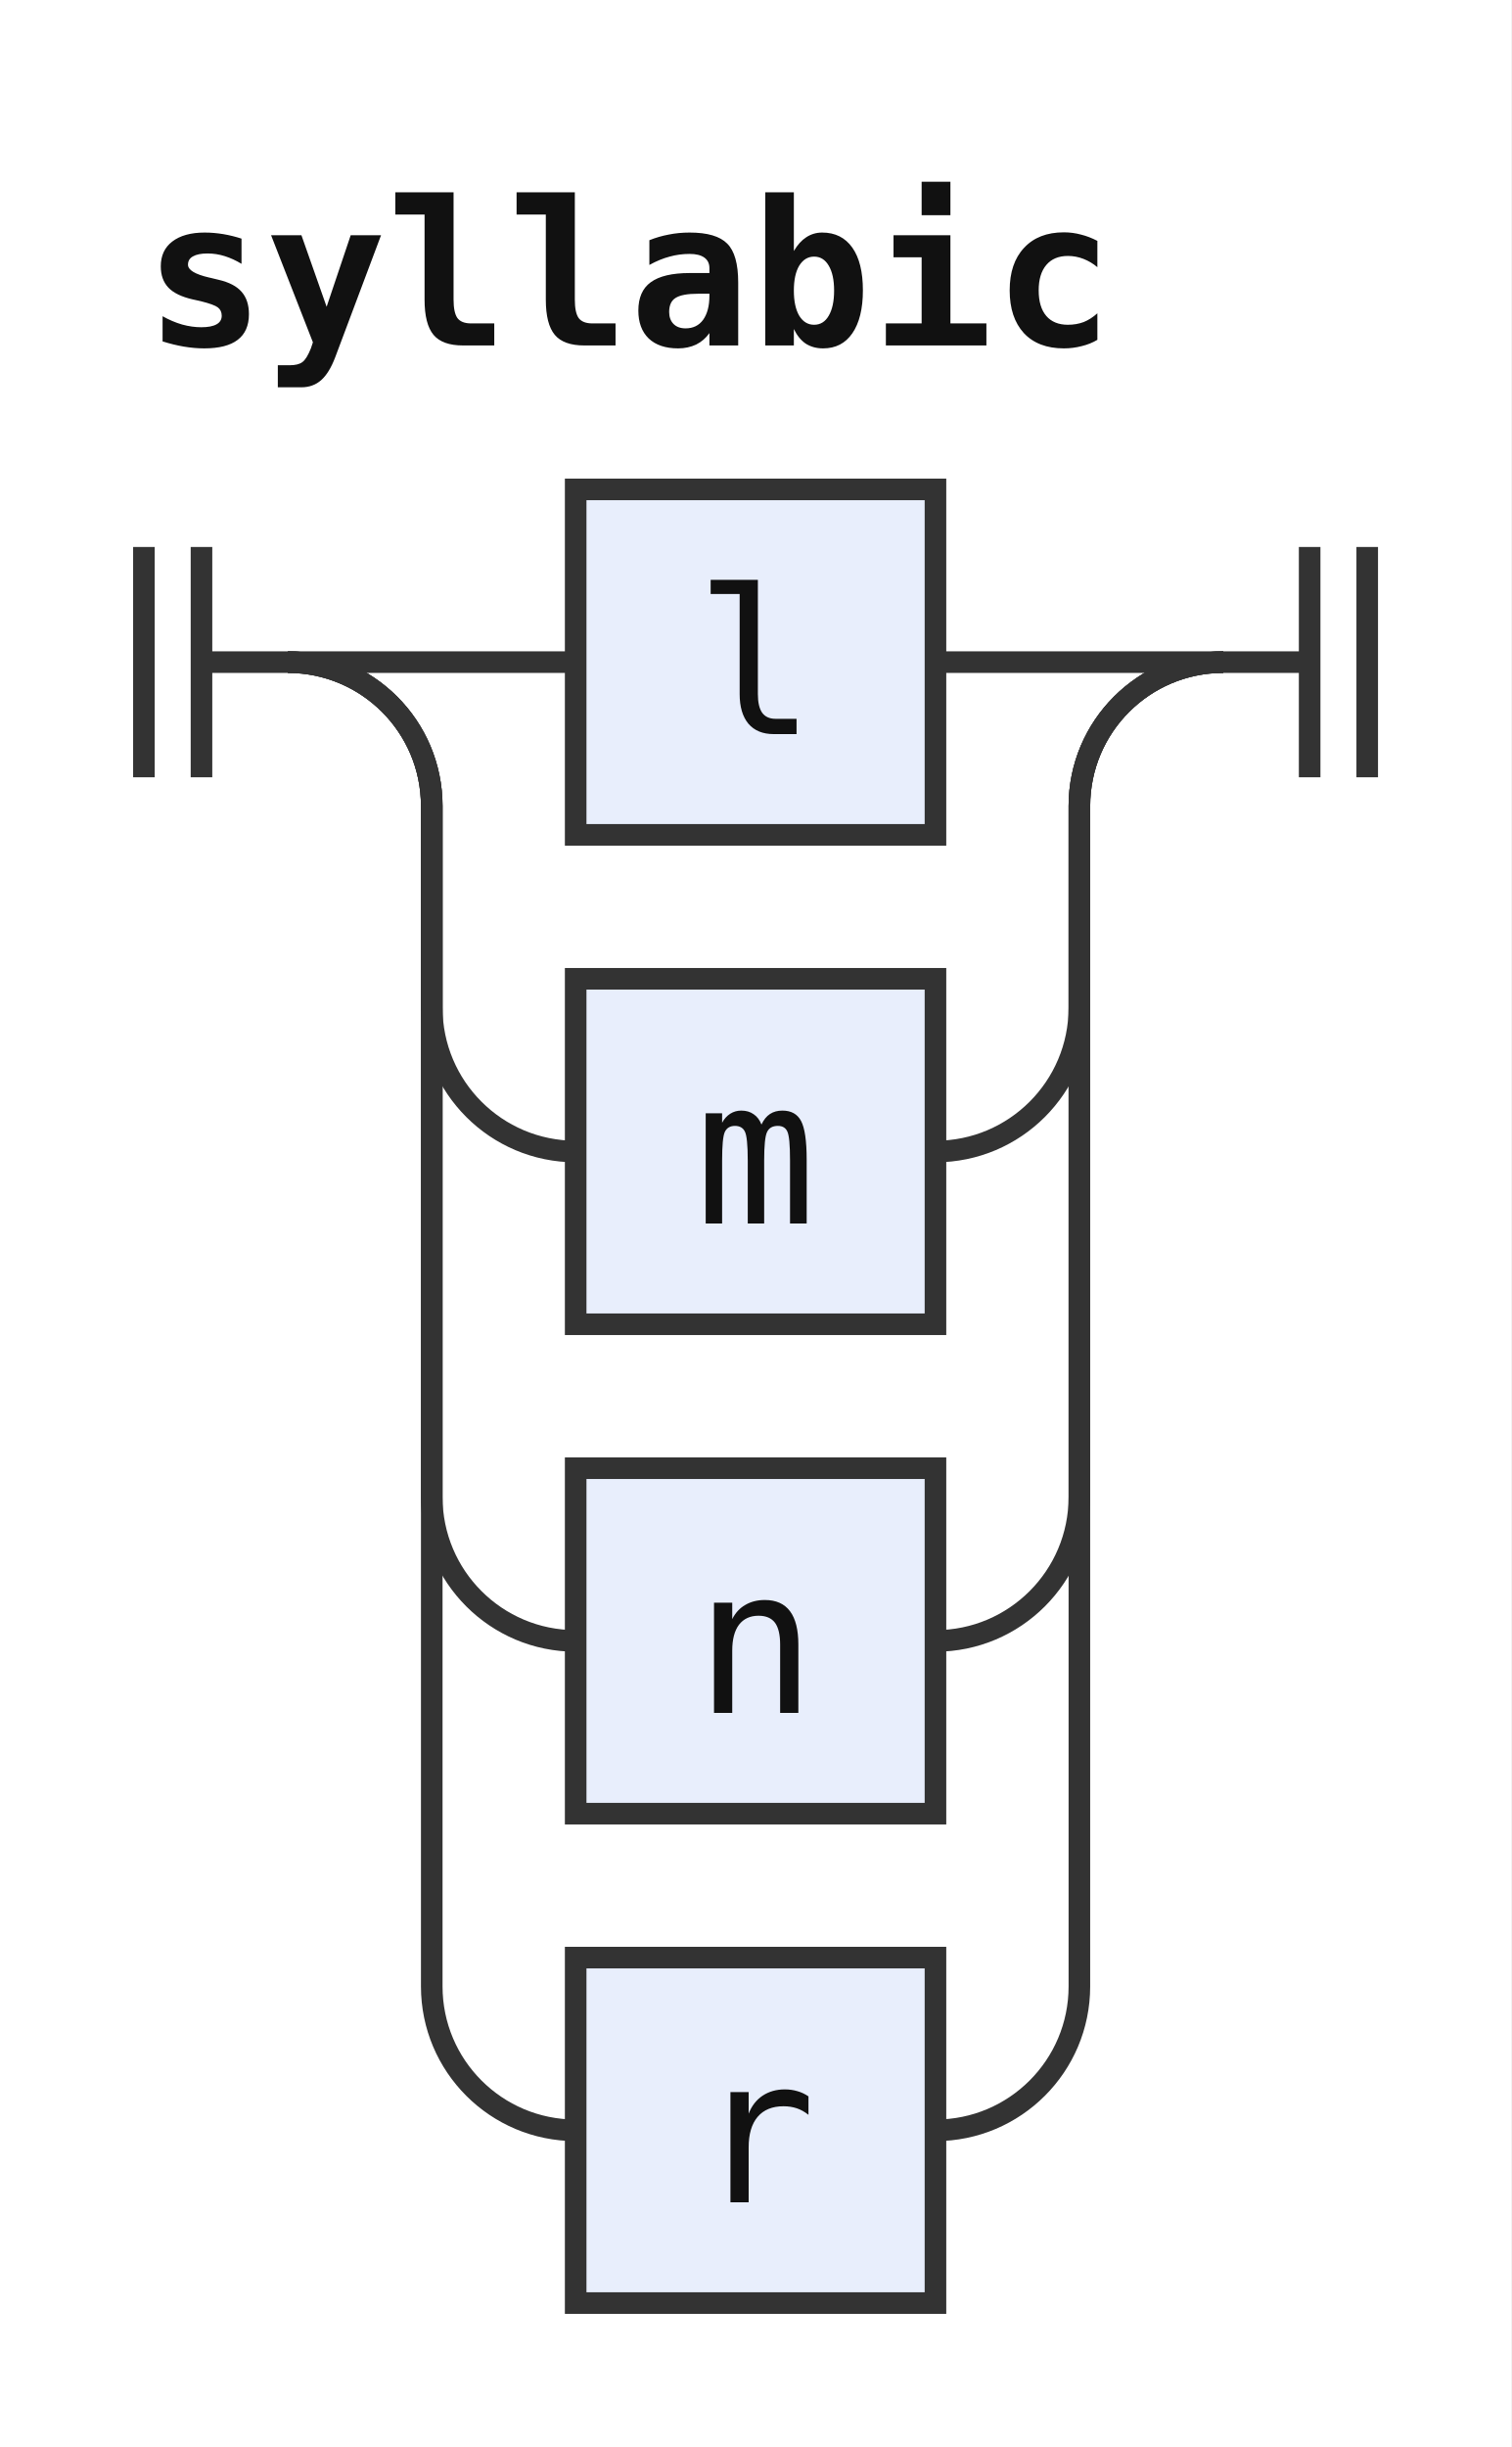
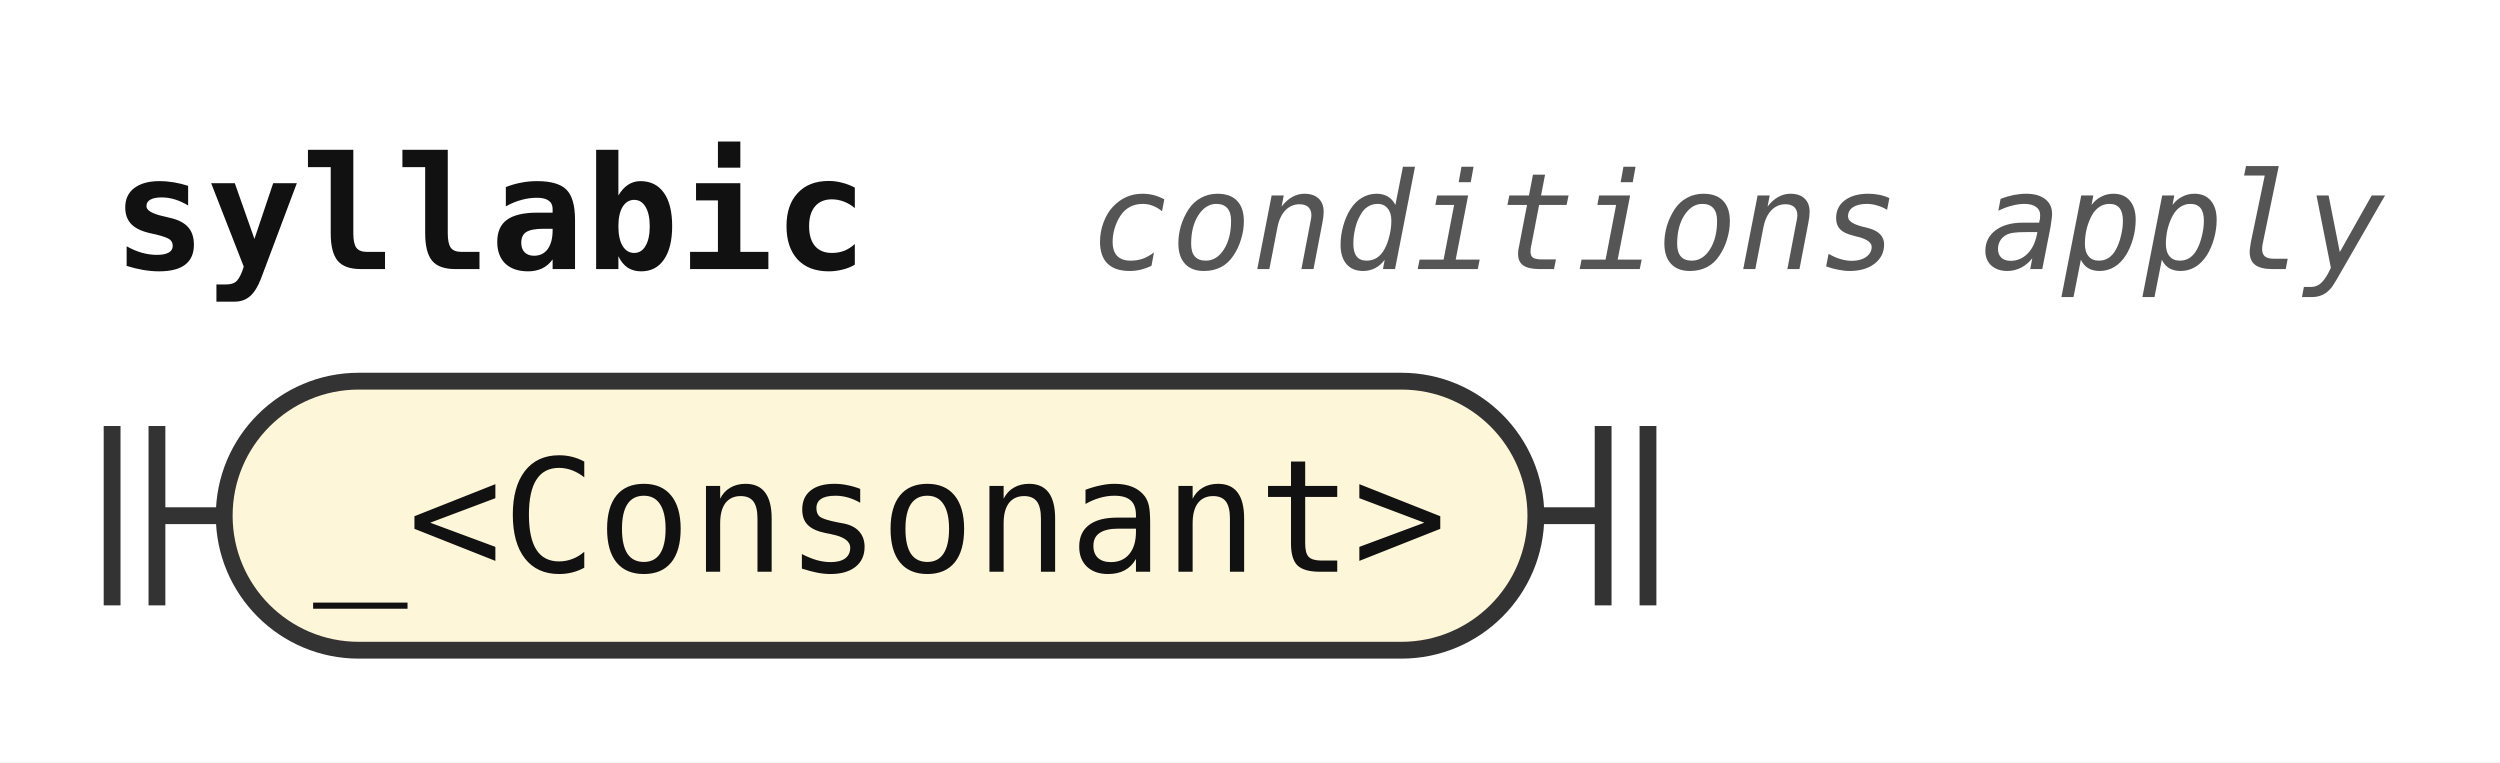
- <svg xmlns="http://www.w3.org/2000/svg" width="105" height="170" viewBox="0 0 105 170" role="img" aria-label="Railroad diagram of the rule syllabic">
+ <svg xmlns="http://www.w3.org/2000/svg" width="223" height="68" viewBox="0 0 223 68" role="img" aria-label="Railroad diagram of the rule syllabic">
  <style>path{fill:none;stroke:#333;stroke-width:1.5}.rule rect{fill:#e8eefc;stroke:#333;stroke-width:1.5}.terminal rect{fill:#fdf6d8;stroke:#333;stroke-width:1.5}text{font-family:ui-monospace,SFMono-Regular,Menlo,Consolas,"DejaVu Sans Mono","Liberation Mono",monospace;font-size:14px;fill:#111;text-anchor:middle}text.label{font-size:12px;font-style:italic;fill:#555;text-anchor:start}text.title{font-weight:bold;text-anchor:start}</style>
  <rect width="100%" height="100%" fill="#fff" />
  <text class="title" x="10" y="24" textLength="67.2" lengthAdjust="spacingAndGlyphs">syllabic</text>
+   <text class="label" x="97.2" y="24" textLength="115.2" lengthAdjust="spacingAndGlyphs">conditions apply</text>
  <path d="M10 38v16m4 -16v16M14 46h6" />
-   <path d="M20 46h20" />
-   <g class="rule">
-     <rect x="40" y="34" width="25" height="24" rx="0" />
-     <text x="52.5" y="51" textLength="8.4" lengthAdjust="spacingAndGlyphs">l</text>
+   <g class="terminal">
+     <rect x="20" y="34" width="117" height="24" rx="12" />
+     <text x="78.5" y="51" textLength="100.8" lengthAdjust="spacingAndGlyphs">_&lt;Consonant&gt;</text>
  </g>
-   <path d="M65 46H85" />
-   <path d="M20 46a10 10 0 0 1 10 10V70a10 10 0 0 0 10 10" />
-   <g class="rule">
-     <rect x="40" y="68" width="25" height="24" rx="0" />
-     <text x="52.5" y="85" textLength="8.4" lengthAdjust="spacingAndGlyphs">m</text>
-   </g>
-   <path d="M65 80H65a10 10 0 0 0 10 -10V56a10 10 0 0 1 10 -10" />
-   <path d="M20 46a10 10 0 0 1 10 10V104a10 10 0 0 0 10 10" />
-   <g class="rule">
-     <rect x="40" y="102" width="25" height="24" rx="0" />
-     <text x="52.5" y="119" textLength="8.4" lengthAdjust="spacingAndGlyphs">n</text>
-   </g>
-   <path d="M65 114H65a10 10 0 0 0 10 -10V56a10 10 0 0 1 10 -10" />
-   <path d="M20 46a10 10 0 0 1 10 10V138a10 10 0 0 0 10 10" />
-   <g class="rule">
-     <rect x="40" y="136" width="25" height="24" rx="0" />
-     <text x="52.5" y="153" textLength="8.4" lengthAdjust="spacingAndGlyphs">r</text>
-   </g>
-   <path d="M65 148H65a10 10 0 0 0 10 -10V56a10 10 0 0 1 10 -10" />
-   <path d="M85 46h6m0 -8v16m4 -16v16" />
+   <path d="M137 46h6m0 -8v16m4 -16v16" />
</svg>
